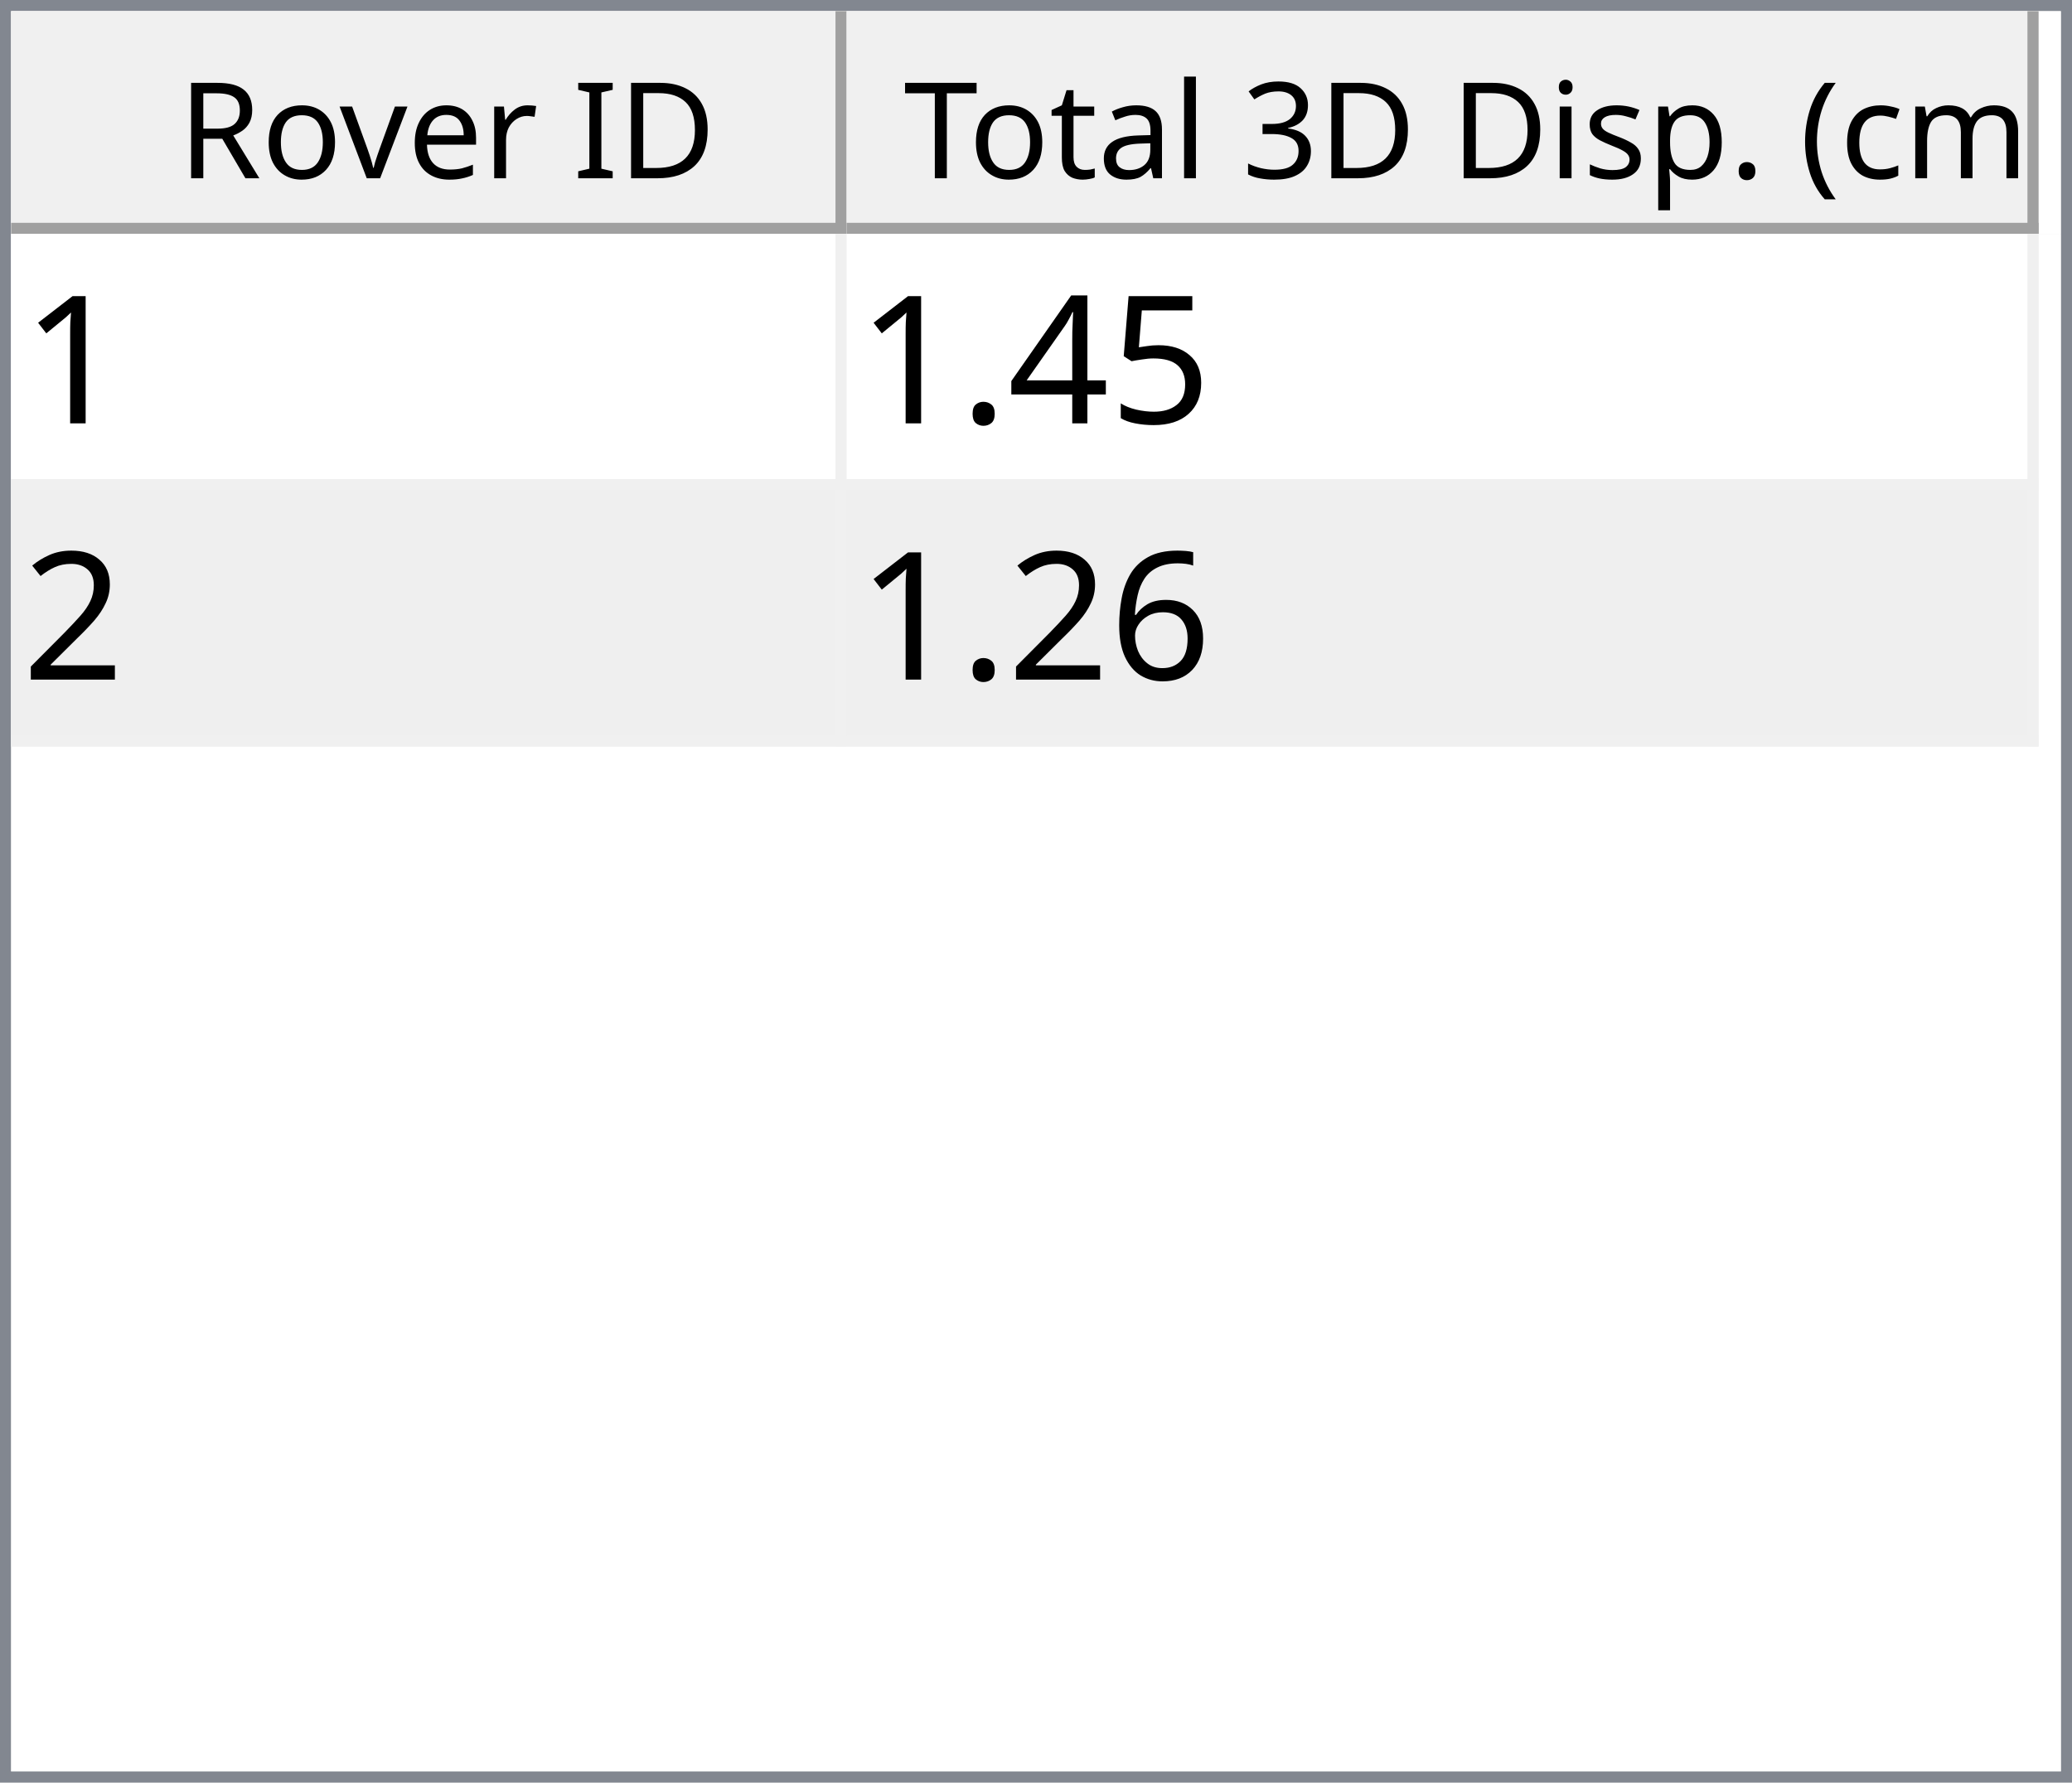
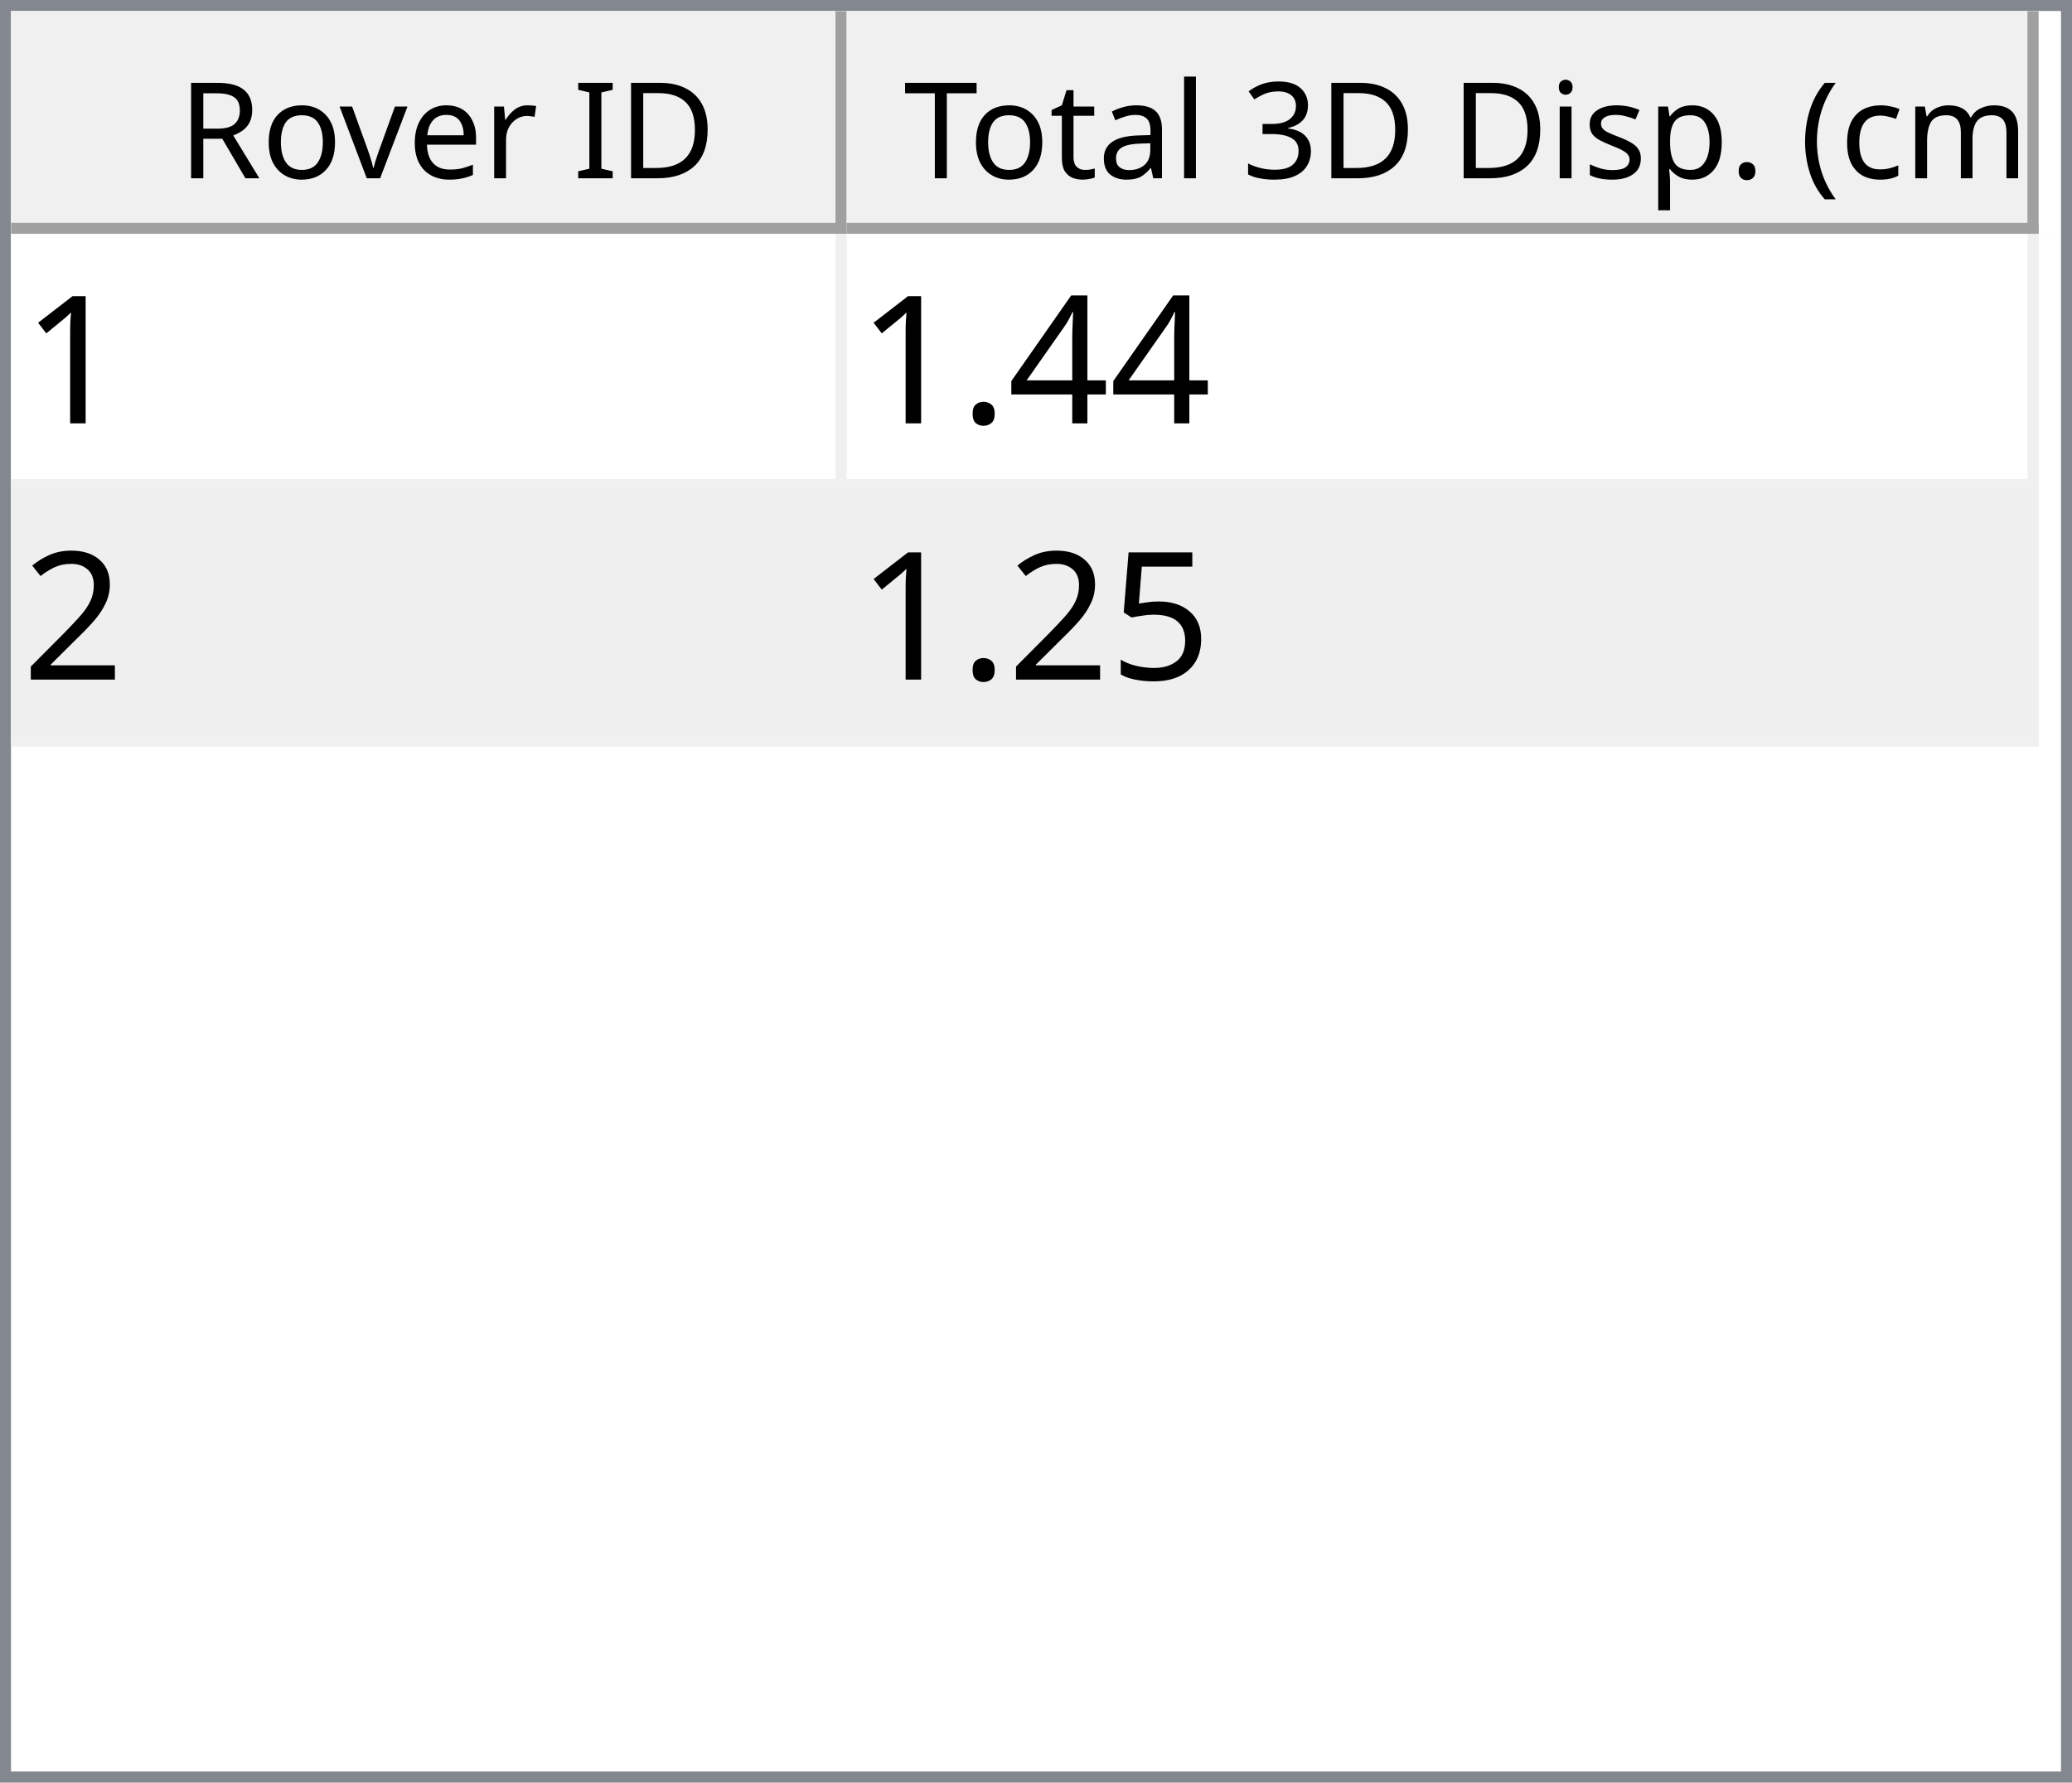
<svg xmlns="http://www.w3.org/2000/svg" style="fill-opacity:1; color-rendering:auto; color-interpolation:auto; text-rendering:auto; stroke:black; stroke-linecap:square; stroke-miterlimit:10; shape-rendering:auto; stroke-opacity:1; fill:black; stroke-dasharray:none; font-weight:normal; stroke-width:1; font-family:'Dialog'; font-style:normal; stroke-linejoin:miter; font-size:12px; stroke-dashoffset:0; image-rendering:auto;" width="186" height="160">
  <defs id="genericDefs" />
  <g>
    <defs id="defs1">
      <clipPath clipPathUnits="userSpaceOnUse" id="clipPath1">
        <path d="M0 0 L186 0 L186 160 L0 160 L0 0 Z" />
      </clipPath>
      <clipPath clipPathUnits="userSpaceOnUse" id="clipPath2">
        <path d="M0 0 L0 160 L186 160 L186 0 Z" />
      </clipPath>
      <clipPath clipPathUnits="userSpaceOnUse" id="clipPath3">
        <path d="M0 0 L0 20 L184 20 L184 0 Z" />
      </clipPath>
      <clipPath clipPathUnits="userSpaceOnUse" id="clipPath4">
        <path d="M0 0 L0 20 L75 20 L75 0 Z" />
      </clipPath>
      <clipPath clipPathUnits="userSpaceOnUse" id="clipPath5">
        <path d="M1 1 L1 19 L74 19 L74 1 Z" />
      </clipPath>
      <clipPath clipPathUnits="userSpaceOnUse" id="clipPath6">
        <path d="M0 0 L0 18 L73 18 L73 0 Z" />
      </clipPath>
      <clipPath clipPathUnits="userSpaceOnUse" id="clipPath7">
        <path d="M-0.5 -0.5 L-0.5 19.5 L74.5 19.5 L74.5 -0.5 Z" />
      </clipPath>
      <clipPath clipPathUnits="userSpaceOnUse" id="clipPath8">
        <path d="M0 0 L0 20 L107 20 L107 0 Z" />
      </clipPath>
      <clipPath clipPathUnits="userSpaceOnUse" id="clipPath9">
        <path d="M1 1 L1 19 L106 19 L106 1 Z" />
      </clipPath>
      <clipPath clipPathUnits="userSpaceOnUse" id="clipPath10">
        <path d="M0 0 L0 18 L105 18 L105 0 Z" />
      </clipPath>
      <clipPath clipPathUnits="userSpaceOnUse" id="clipPath11">
        <path d="M-0.5 -0.5 L-0.5 19.5 L106.5 19.5 L106.5 -0.5 Z" />
      </clipPath>
      <clipPath clipPathUnits="userSpaceOnUse" id="clipPath12">
        <path d="M0 0 L0 138 L184 138 L184 0 Z" />
      </clipPath>
      <clipPath clipPathUnits="userSpaceOnUse" id="clipPath13">
        <path d="M0 0 L0 46 L182 46 L182 0 Z" />
      </clipPath>
      <clipPath clipPathUnits="userSpaceOnUse" id="clipPath14">
        <path d="M-0.5 -0.5 L-0.5 45.5 L181.5 45.5 L181.5 -0.5 Z" />
      </clipPath>
      <clipPath clipPathUnits="userSpaceOnUse" id="clipPath15">
        <path d="M0 0 L0 22 L74 22 L74 0 Z" />
      </clipPath>
      <clipPath clipPathUnits="userSpaceOnUse" id="clipPath16">
        <path d="M0 0 L0 22 L106 22 L106 0 Z" />
      </clipPath>
      <font horiz-adv-x="64.551" id="font1">
        <font-face ascent="107.91" descent="25.098" units-per-em="100" style="font-style:normal; font-family:Segoe UI; font-weight:normal;" />
        <missing-glyph horiz-adv-x="64.551" d="M8.109 0 L8.109 68.266 L56.453 68.266 L56.453 0 L8.109 0 ZM15.328 7.234 L49.219 7.234 L49.219 61.031 L15.328 61.031 L15.328 7.234 Z" />
        <glyph unicode="D" horiz-adv-x="70.117" d="M9.188 0 L9.188 70.016 L28.516 70.016 Q65.531 70.016 65.531 35.891 Q65.531 19.672 55.25 9.836 Q44.969 0 27.734 0 L9.188 0 ZM17.391 62.594 L17.391 7.422 L27.828 7.422 Q41.609 7.422 49.273 14.797 Q56.938 22.172 56.938 35.688 Q56.938 62.594 28.328 62.594 L17.391 62.594 Z" />
        <glyph unicode="I" horiz-adv-x="26.611" d="M17.391 0 L9.188 0 L9.188 70.016 L17.391 70.016 L17.391 0 Z" />
        <glyph unicode=" " horiz-adv-x="27.393" d="" />
        <glyph unicode="r" horiz-adv-x="34.766" d="M34.188 41.891 Q32.078 43.5 28.125 43.5 Q23 43.5 19.555 38.672 Q16.109 33.844 16.109 25.484 L16.109 0 L8.109 0 L8.109 50 L16.109 50 L16.109 39.703 L16.312 39.703 Q18.016 44.969 21.531 47.922 Q25.047 50.875 29.391 50.875 Q32.516 50.875 34.188 50.203 L34.188 41.891 Z" />
        <glyph unicode="e" horiz-adv-x="52.295" d="M48.297 23 L12.984 23 Q13.188 14.656 17.484 10.109 Q21.781 5.562 29.297 5.562 Q37.75 5.562 44.828 11.141 L44.828 3.609 Q38.234 -1.172 27.391 -1.172 Q16.797 -1.172 10.742 5.641 Q4.688 12.453 4.688 24.812 Q4.688 36.469 11.305 43.82 Q17.922 51.172 27.734 51.172 Q37.547 51.172 42.922 44.828 Q48.297 38.484 48.297 27.203 L48.297 23 ZM40.094 29.781 Q40.047 36.719 36.75 40.578 Q33.453 44.438 27.594 44.438 Q21.922 44.438 17.969 40.383 Q14.016 36.328 13.094 29.781 L40.094 29.781 Z" />
        <glyph unicode="v" horiz-adv-x="47.9" d="M47.406 50 L27.484 0 L19.625 0 L0.688 50 L9.469 50 L22.172 13.672 Q23.578 9.672 23.922 6.688 L24.125 6.688 Q24.609 10.453 25.688 13.484 L38.969 50 L47.406 50 Z" />
        <glyph unicode="o" horiz-adv-x="58.594" d="M29 -1.172 Q17.922 -1.172 11.305 5.836 Q4.688 12.844 4.688 24.422 Q4.688 37.016 11.57 44.094 Q18.453 51.172 30.172 51.172 Q41.359 51.172 47.633 44.289 Q53.906 37.406 53.906 25.203 Q53.906 13.234 47.141 6.031 Q40.375 -1.172 29 -1.172 ZM29.594 44.438 Q21.875 44.438 17.383 39.188 Q12.891 33.938 12.891 24.703 Q12.891 15.828 17.43 10.695 Q21.969 5.562 29.594 5.562 Q37.359 5.562 41.531 10.594 Q45.703 15.625 45.703 24.906 Q45.703 34.281 41.531 39.359 Q37.359 44.438 29.594 44.438 Z" />
        <glyph unicode="R" horiz-adv-x="59.814" d="M59.375 0 L49.609 0 L37.891 19.625 Q36.281 22.359 34.766 24.289 Q33.25 26.219 31.664 27.438 Q30.078 28.656 28.25 29.219 Q26.422 29.781 24.125 29.781 L17.391 29.781 L17.391 0 L9.188 0 L9.188 70.016 L30.078 70.016 Q34.672 70.016 38.555 68.867 Q42.438 67.719 45.289 65.375 Q48.141 63.031 49.758 59.547 Q51.375 56.062 51.375 51.375 Q51.375 47.703 50.273 44.656 Q49.172 41.609 47.148 39.211 Q45.125 36.812 42.266 35.133 Q39.406 33.453 35.844 32.516 L35.844 32.328 Q37.594 31.547 38.891 30.547 Q40.188 29.547 41.359 28.18 Q42.531 26.812 43.68 25.078 Q44.828 23.344 46.234 21.047 L59.375 0 ZM17.391 62.594 L17.391 37.203 L28.516 37.203 Q31.594 37.203 34.203 38.133 Q36.812 39.062 38.719 40.797 Q40.625 42.531 41.703 45.047 Q42.781 47.562 42.781 50.688 Q42.781 56.297 39.141 59.445 Q35.5 62.594 28.609 62.594 L17.391 62.594 Z" />
        <glyph unicode=")" horiz-adv-x="30.176" d="M8.297 -15.922 L1.172 -15.922 Q16.406 2.344 16.406 26.812 Q16.406 51.469 1.078 70.016 L8.297 70.016 Q23.531 52.156 23.531 26.703 Q23.531 1.375 8.297 -15.922 Z" />
        <glyph unicode="m" horiz-adv-x="86.133" d="M79.109 0 L71.094 0 L71.094 28.719 Q71.094 37.016 68.531 40.727 Q65.969 44.438 59.906 44.438 Q54.781 44.438 51.195 39.75 Q47.609 35.062 47.609 28.516 L47.609 0 L39.594 0 L39.594 29.688 Q39.594 44.438 28.219 44.438 Q22.953 44.438 19.531 40.016 Q16.109 35.594 16.109 28.516 L16.109 0 L8.109 0 L8.109 50 L16.109 50 L16.109 42.094 L16.312 42.094 Q21.625 51.172 31.844 51.172 Q36.969 51.172 40.773 48.312 Q44.578 45.453 46 40.828 Q51.562 51.172 62.594 51.172 Q79.109 51.172 79.109 30.812 L79.109 0 Z" />
        <glyph unicode="c" horiz-adv-x="46.191" d="M42.188 2.297 Q36.422 -1.172 28.516 -1.172 Q17.828 -1.172 11.258 5.789 Q4.688 12.75 4.688 23.828 Q4.688 36.188 11.766 43.68 Q18.844 51.172 30.672 51.172 Q37.25 51.172 42.281 48.734 L42.281 40.531 Q36.719 44.438 30.375 44.438 Q22.703 44.438 17.797 38.945 Q12.891 33.453 12.891 24.516 Q12.891 15.719 17.508 10.641 Q22.125 5.562 29.891 5.562 Q36.422 5.562 42.188 9.906 L42.188 2.297 Z" />
        <glyph unicode="(" horiz-adv-x="30.176" d="M29.109 -15.922 L21.969 -15.922 Q6.844 1.375 6.844 26.703 Q6.844 52.156 21.969 70.016 L29.203 70.016 Q13.875 51.469 13.875 26.812 Q13.875 2.344 29.109 -15.922 Z" />
        <glyph unicode="." horiz-adv-x="21.68" d="M10.891 -1.078 Q8.641 -1.078 7.055 0.539 Q5.469 2.156 5.469 4.391 Q5.469 6.641 7.055 8.273 Q8.641 9.906 10.891 9.906 Q13.188 9.906 14.797 8.273 Q16.406 6.641 16.406 4.391 Q16.406 2.156 14.797 0.539 Q13.188 -1.078 10.891 -1.078 Z" />
        <glyph unicode="p" horiz-adv-x="58.789" d="M16.312 7.234 L16.109 7.234 L16.109 -23 L8.109 -23 L8.109 50 L16.109 50 L16.109 41.219 L16.312 41.219 Q22.219 51.172 33.594 51.172 Q43.266 51.172 48.688 44.461 Q54.109 37.75 54.109 26.469 Q54.109 13.922 48 6.375 Q41.891 -1.172 31.297 -1.172 Q21.578 -1.172 16.312 7.234 ZM16.109 27.391 L16.109 20.406 Q16.109 14.203 20.141 9.883 Q24.172 5.562 30.375 5.562 Q37.641 5.562 41.773 11.133 Q45.906 16.703 45.906 26.609 Q45.906 34.969 42.047 39.703 Q38.188 44.438 31.594 44.438 Q24.609 44.438 20.359 39.578 Q16.109 34.719 16.109 27.391 Z" />
        <glyph unicode="s" horiz-adv-x="42.432" d="M5.078 1.812 L5.078 10.406 Q11.625 5.562 19.484 5.562 Q30.031 5.562 30.031 12.594 Q30.031 14.594 29.125 15.992 Q28.219 17.391 26.68 18.461 Q25.141 19.531 23.07 20.383 Q21 21.234 18.609 22.172 Q15.281 23.484 12.766 24.828 Q10.25 26.172 8.57 27.859 Q6.891 29.547 6.031 31.695 Q5.172 33.844 5.172 36.719 Q5.172 40.234 6.789 42.945 Q8.406 45.656 11.086 47.484 Q13.766 49.312 17.211 50.242 Q20.656 51.172 24.312 51.172 Q30.812 51.172 35.938 48.922 L35.938 40.828 Q30.422 44.438 23.25 44.438 Q21 44.438 19.195 43.922 Q17.391 43.406 16.094 42.477 Q14.797 41.547 14.086 40.258 Q13.375 38.969 13.375 37.406 Q13.375 35.453 14.086 34.133 Q14.797 32.812 16.164 31.789 Q17.531 30.766 19.484 29.938 Q21.438 29.109 23.922 28.125 Q27.25 26.859 29.883 25.516 Q32.516 24.172 34.375 22.484 Q36.234 20.797 37.234 18.602 Q38.234 16.406 38.234 13.375 Q38.234 9.672 36.602 6.938 Q34.969 4.203 32.234 2.398 Q29.5 0.594 25.93 -0.289 Q22.359 -1.172 18.453 -1.172 Q10.75 -1.172 5.078 1.812 Z" />
        <glyph unicode="i" horiz-adv-x="24.219" d="M12.203 62.703 Q10.062 62.703 8.547 64.164 Q7.031 65.625 7.031 67.875 Q7.031 70.125 8.547 71.609 Q10.062 73.094 12.203 73.094 Q14.406 73.094 15.945 71.609 Q17.484 70.125 17.484 67.875 Q17.484 65.719 15.945 64.211 Q14.406 62.703 12.203 62.703 ZM16.109 0 L8.109 0 L8.109 50 L16.109 50 L16.109 0 Z" />
        <glyph unicode="3" horiz-adv-x="53.906" d="M46.531 19.828 Q46.531 15.094 44.75 11.211 Q42.969 7.328 39.719 4.57 Q36.469 1.812 31.93 0.297 Q27.391 -1.219 21.922 -1.219 Q11.922 -1.219 6 2.594 L6 11.188 Q13.094 5.609 22.219 5.609 Q25.875 5.609 28.828 6.539 Q31.781 7.469 33.906 9.227 Q36.031 10.984 37.18 13.477 Q38.328 15.969 38.328 19.094 Q38.328 32.812 18.797 32.812 L12.984 32.812 L12.984 39.594 L18.5 39.594 Q35.797 39.594 35.797 52.484 Q35.797 64.406 22.609 64.406 Q15.188 64.406 8.688 59.422 L8.688 67.188 Q15.375 71.188 24.609 71.188 Q29 71.188 32.57 69.969 Q36.141 68.75 38.68 66.555 Q41.219 64.359 42.609 61.281 Q44 58.203 44 54.5 Q44 40.672 30.031 36.719 L30.031 36.531 Q33.594 36.141 36.625 34.797 Q39.656 33.453 41.852 31.305 Q44.047 29.156 45.289 26.25 Q46.531 23.344 46.531 19.828 Z" />
        <glyph unicode="l" horiz-adv-x="24.219" d="M16.109 0 L8.109 0 L8.109 74.031 L16.109 74.031 L16.109 0 Z" />
        <glyph unicode="a" horiz-adv-x="50.879" d="M43.891 0 L35.891 0 L35.891 7.812 L35.688 7.812 Q30.469 -1.172 20.312 -1.172 Q12.844 -1.172 8.617 2.781 Q4.391 6.734 4.391 13.281 Q4.391 27.297 20.906 29.594 L35.891 31.688 Q35.891 44.438 25.594 44.438 Q16.547 44.438 9.281 38.281 L9.281 46.484 Q16.656 51.172 26.266 51.172 Q43.891 51.172 43.891 32.516 L43.891 0 ZM35.891 25.297 L23.828 23.641 Q18.266 22.859 15.43 20.875 Q12.594 18.891 12.594 13.875 Q12.594 10.203 15.211 7.883 Q17.828 5.562 22.172 5.562 Q28.125 5.562 32.008 9.742 Q35.891 13.922 35.891 20.312 L35.891 25.297 Z" />
        <glyph unicode="t" horiz-adv-x="33.887" d="M31.297 0.484 Q28.469 -1.078 23.828 -1.078 Q10.688 -1.078 10.688 13.578 L10.688 43.172 L2.094 43.172 L2.094 50 L10.688 50 L10.688 62.203 L18.703 64.797 L18.703 50 L31.297 50 L31.297 43.172 L18.703 43.172 L18.703 14.984 Q18.703 9.969 20.414 7.82 Q22.125 5.672 26.078 5.672 Q29.109 5.672 31.297 7.328 L31.297 0.484 Z" />
        <glyph unicode="T" horiz-adv-x="52.393" d="M50.594 62.594 L30.375 62.594 L30.375 0 L22.172 0 L22.172 62.594 L2 62.594 L2 70.016 L50.594 70.016 L50.594 62.594 Z" />
      </font>
      <font horiz-adv-x="75.0" id="font2">
        <font-face ascent="100.537" descent="21.973" units-per-em="100" style="font-style:normal; font-family:sans-serif; font-weight:normal;" />
        <missing-glyph horiz-adv-x="75.0" d="M12.5 0 L12.5 62.5 L62.5 62.5 L62.5 0 L12.5 0 ZM14.062 1.562 L60.938 1.562 L60.938 60.938 L14.062 60.938 L14.062 1.562 Z" />
        <glyph unicode="1" horiz-adv-x="55.615" d="M37.25 0 L28.469 0 L28.469 56 Q25.297 52.984 20.141 49.953 Q14.984 46.922 10.891 45.406 L10.891 53.906 Q18.266 57.375 23.781 62.305 Q29.297 67.234 31.594 71.875 L37.25 71.875 L37.25 0 Z" />
-         <glyph unicode="5" horiz-adv-x="55.615" d="M4.156 18.75 L13.375 19.531 Q14.406 12.797 18.141 9.398 Q21.875 6 27.156 6 Q33.5 6 37.891 10.789 Q42.281 15.578 42.281 23.484 Q42.281 31 38.062 35.352 Q33.844 39.703 27 39.703 Q22.75 39.703 19.336 37.773 Q15.922 35.844 13.969 32.766 L5.719 33.844 L12.641 70.609 L48.25 70.609 L48.25 62.203 L19.672 62.203 L15.828 42.969 Q22.266 47.469 29.344 47.469 Q38.719 47.469 45.164 40.969 Q51.609 34.469 51.609 24.266 Q51.609 14.547 45.953 7.469 Q39.062 -1.219 27.156 -1.219 Q17.391 -1.219 11.211 4.25 Q5.031 9.719 4.156 18.75 Z" />
        <glyph unicode="4" horiz-adv-x="55.615" d="M32.328 0 L32.328 17.141 L1.266 17.141 L1.266 25.203 L33.938 71.578 L41.109 71.578 L41.109 25.203 L50.781 25.203 L50.781 17.141 L41.109 17.141 L41.109 0 L32.328 0 ZM32.328 25.203 L32.328 57.469 L9.906 25.203 L32.328 25.203 Z" />
        <glyph unicode="." horiz-adv-x="27.783" d="M9.078 0 L9.078 10.016 L19.094 10.016 L19.094 0 L9.078 0 Z" />
        <glyph unicode="2" horiz-adv-x="55.615" d="M50.344 8.453 L50.344 0 L3.031 0 Q2.938 3.172 4.047 6.109 Q5.859 10.938 9.836 15.625 Q13.812 20.312 21.344 26.469 Q33.016 36.031 37.117 41.625 Q41.219 47.219 41.219 52.203 Q41.219 57.422 37.477 61.008 Q33.734 64.594 27.734 64.594 Q21.391 64.594 17.578 60.789 Q13.766 56.984 13.719 50.25 L4.688 51.172 Q5.609 61.281 11.664 66.578 Q17.719 71.875 27.938 71.875 Q38.234 71.875 44.242 66.164 Q50.25 60.453 50.25 52 Q50.25 47.703 48.492 43.555 Q46.734 39.406 42.656 34.812 Q38.578 30.219 29.109 22.219 Q21.188 15.578 18.945 13.211 Q16.703 10.844 15.234 8.453 L50.344 8.453 Z" />
-         <glyph unicode="6" horiz-adv-x="55.615" d="M49.75 54.047 L41.016 53.375 Q39.844 58.547 37.703 60.891 Q34.125 64.656 28.906 64.656 Q24.703 64.656 21.531 62.312 Q17.391 59.281 14.992 53.469 Q12.594 47.656 12.5 36.922 Q15.672 41.75 20.266 44.094 Q24.859 46.438 29.891 46.438 Q38.672 46.438 44.852 39.969 Q51.031 33.5 51.031 23.25 Q51.031 16.5 48.125 10.719 Q45.219 4.938 40.141 1.859 Q35.062 -1.219 28.609 -1.219 Q17.625 -1.219 10.695 6.859 Q3.766 14.938 3.766 33.5 Q3.766 54.25 11.422 63.672 Q18.109 71.875 29.438 71.875 Q37.891 71.875 43.289 67.141 Q48.688 62.406 49.75 54.047 ZM13.875 23.188 Q13.875 18.656 15.797 14.508 Q17.719 10.359 21.188 8.18 Q24.656 6 28.469 6 Q34.031 6 38.039 10.492 Q42.047 14.984 42.047 22.703 Q42.047 30.125 38.086 34.398 Q34.125 38.672 28.125 38.672 Q22.172 38.672 18.023 34.398 Q13.875 30.125 13.875 23.188 Z" />
+         <glyph unicode="5" horiz-adv-x="55.615" d="M4.156 18.75 L13.375 19.531 Q14.406 12.797 18.141 9.398 Q21.875 6 27.156 6 Q33.5 6 37.891 10.789 Q42.281 15.578 42.281 23.484 Q42.281 31 38.062 35.352 Q33.844 39.703 27 39.703 Q22.75 39.703 19.336 37.773 Q15.922 35.844 13.969 32.766 L5.719 33.844 L12.641 70.609 L48.25 70.609 L48.25 62.203 L19.672 62.203 L15.828 42.969 Q22.266 47.469 29.344 47.469 Q38.719 47.469 45.164 40.969 Q51.609 34.469 51.609 24.266 Q51.609 14.547 45.953 7.469 Q39.062 -1.219 27.156 -1.219 Q17.391 -1.219 11.211 4.25 Q5.031 9.719 4.156 18.75 Z" />
      </font>
    </defs>
    <g style="fill:white; stroke:white;">
      <rect x="0" y="0" width="186" style="clip-path:url(#clipPath1); stroke:none;" height="160" />
    </g>
    <g style="fill:white; text-rendering:optimizeSpeed; color-rendering:optimizeSpeed; image-rendering:optimizeSpeed; shape-rendering:crispEdges; stroke:white; color-interpolation:sRGB;">
      <rect x="0" width="186" height="160" y="0" style="stroke:none;" />
      <path style="stroke:none;" d="M0 160 L186 160 L186 0 L0 0 Z" />
    </g>
    <g style="fill:rgb(240,240,240); font-family:'Segoe UI'; stroke:rgb(240,240,240);">
      <rect x="0" y="0" width="186" style="clip-path:url(#clipPath2); stroke:none;" height="160" />
    </g>
    <g style="fill:rgb(130,135,144); font-family:'Segoe UI'; stroke:rgb(130,135,144);">
      <path d="M0 0 L186 0 L186 160 L0 160 L0 0 ZM1 1 L185 1 L185 159 L1 159 L1 1 Z" style="fill-rule:evenodd; clip-path:url(#clipPath2); stroke:none;" />
    </g>
    <g style="fill:white; font-family:'Segoe UI'; stroke:white;" transform="translate(1,1)">
      <rect x="0" y="0" width="184" style="clip-path:url(#clipPath3); stroke:none;" height="20" />
    </g>
    <g style="fill:rgb(240,240,240); font-family:'Segoe UI'; stroke:rgb(240,240,240);" transform="translate(1,1)">
      <rect x="0" y="0" width="75" style="clip-path:url(#clipPath4); stroke:none;" height="20" />
    </g>
    <g style="font-family:'Segoe UI';" transform="translate(2,2)">
      <text x="14" xml:space="preserve" y="14" style="clip-path:url(#clipPath6); stroke:none;">Rover ID</text>
    </g>
    <g style="fill:rgb(160,160,160); font-family:'Segoe UI'; stroke:rgb(160,160,160); stroke-linejoin:bevel;" transform="translate(1.5,1.5)">
      <line x1="74" x2="74" y1="0" style="fill:none; clip-path:url(#clipPath7);" y2="19" />
    </g>
    <g style="fill:rgb(160,160,160); font-family:'Segoe UI'; stroke:rgb(160,160,160); stroke-linejoin:bevel;" transform="matrix(1,0,0,1,1,1) translate(0.5,0.5)">
      <line x1="0" x2="74" y1="19" style="fill:none; clip-path:url(#clipPath7);" y2="19" />
    </g>
    <g style="fill:rgb(240,240,240); font-family:'Segoe UI'; stroke:rgb(240,240,240);" transform="translate(76,1)">
      <rect x="0" y="0" width="107" style="clip-path:url(#clipPath8); stroke:none;" height="20" />
    </g>
    <g style="font-family:'Segoe UI';" transform="translate(77,2)">
      <text x="1" xml:space="preserve" y="14" style="clip-path:url(#clipPath10); stroke:none;"> Total 3D Disp. (cm)</text>
    </g>
    <g style="fill:rgb(160,160,160); font-family:'Segoe UI'; stroke:rgb(160,160,160); stroke-linejoin:bevel;" transform="translate(76.5,1.5)">
      <line x1="106" x2="106" y1="0" style="fill:none; clip-path:url(#clipPath11);" y2="19" />
    </g>
    <g style="fill:rgb(160,160,160); font-family:'Segoe UI'; stroke:rgb(160,160,160); stroke-linejoin:bevel;" transform="matrix(1,0,0,1,76,1) translate(0.5,0.5)">
      <line x1="0" x2="106" y1="19" style="fill:none; clip-path:url(#clipPath11);" y2="19" />
    </g>
    <g style="fill:white; font-family:'Segoe UI'; stroke:white;" transform="translate(1,21)">
      <rect x="0" y="0" width="184" style="clip-path:url(#clipPath12); stroke:none;" height="138" />
    </g>
    <g style="fill:rgb(240,240,240); font-size:16px; font-family:sans-serif; stroke:rgb(240,240,240);" transform="translate(1,21)">
      <rect x="0" y="0" width="182" style="clip-path:url(#clipPath13); stroke:none;" height="46" />
      <line transform="translate(0.5,0.5)" x1="0" x2="181" y1="22" style="clip-path:url(#clipPath14); fill:none; stroke-linejoin:bevel;" y2="22" />
    </g>
    <g transform="matrix(1,0,0,1,1,21) translate(0.5,0.5)" style="fill:rgb(240,240,240); font-size:16px; font-family:sans-serif; stroke:rgb(240,240,240); stroke-linejoin:bevel;">
      <line x1="0" x2="181" y1="45" style="fill:none; clip-path:url(#clipPath14);" y2="45" />
    </g>
    <g transform="matrix(1,0,0,1,1,21) translate(0.5,0.5)" style="fill:rgb(240,240,240); font-size:16px; font-family:sans-serif; stroke:rgb(240,240,240); stroke-linejoin:bevel;">
      <line x1="74" x2="74" y1="0" style="fill:none; clip-path:url(#clipPath14);" y2="45" />
    </g>
    <g transform="matrix(1,0,0,1,1,21) translate(0.5,0.5)" style="fill:rgb(240,240,240); font-size:16px; font-family:sans-serif; stroke:rgb(240,240,240); stroke-linejoin:bevel;">
      <line x1="181" x2="181" y1="0" style="fill:none; clip-path:url(#clipPath14);" y2="45" />
    </g>
    <g style="fill:white; font-size:16px; font-family:sans-serif; stroke:white;" transform="matrix(1,0,0,1,1,21)">
      <rect x="0" y="0" width="74" style="clip-path:url(#clipPath15); stroke:none;" height="22" />
      <text x="1" y="17" style="fill:black; clip-path:url(#clipPath15); stroke:none;" xml:space="preserve">1</text>
    </g>
    <g style="fill:white; font-size:16px; font-family:sans-serif; stroke:white;" transform="matrix(1,0,0,1,1,21) translate(75,0)">
      <rect x="0" y="0" width="106" style="clip-path:url(#clipPath16); stroke:none;" height="22" />
-       <text x="1" y="17" style="fill:black; clip-path:url(#clipPath16); stroke:none;" xml:space="preserve">1.45</text>
+       <text x="1" y="17" style="fill:black; clip-path:url(#clipPath16); stroke:none;" xml:space="preserve">1.44</text>
    </g>
    <g style="fill:rgb(239,239,239); font-size:16px; font-family:sans-serif; stroke:rgb(239,239,239);" transform="matrix(1,0,0,1,1,21) translate(0,23)">
      <rect x="0" y="0" width="74" style="clip-path:url(#clipPath15); stroke:none;" height="22" />
      <text x="1" y="17" style="fill:black; clip-path:url(#clipPath15); stroke:none;" xml:space="preserve">2</text>
    </g>
    <g style="fill:rgb(239,239,239); font-size:16px; font-family:sans-serif; stroke:rgb(239,239,239);" transform="matrix(1,0,0,1,1,21) translate(75,23)">
      <rect x="0" y="0" width="106" style="clip-path:url(#clipPath16); stroke:none;" height="22" />
-       <text x="1" y="17" style="fill:black; clip-path:url(#clipPath16); stroke:none;" xml:space="preserve">1.26</text>
+       <text x="1" y="17" style="fill:black; clip-path:url(#clipPath16); stroke:none;" xml:space="preserve">1.25</text>
    </g>
  </g>
</svg>
